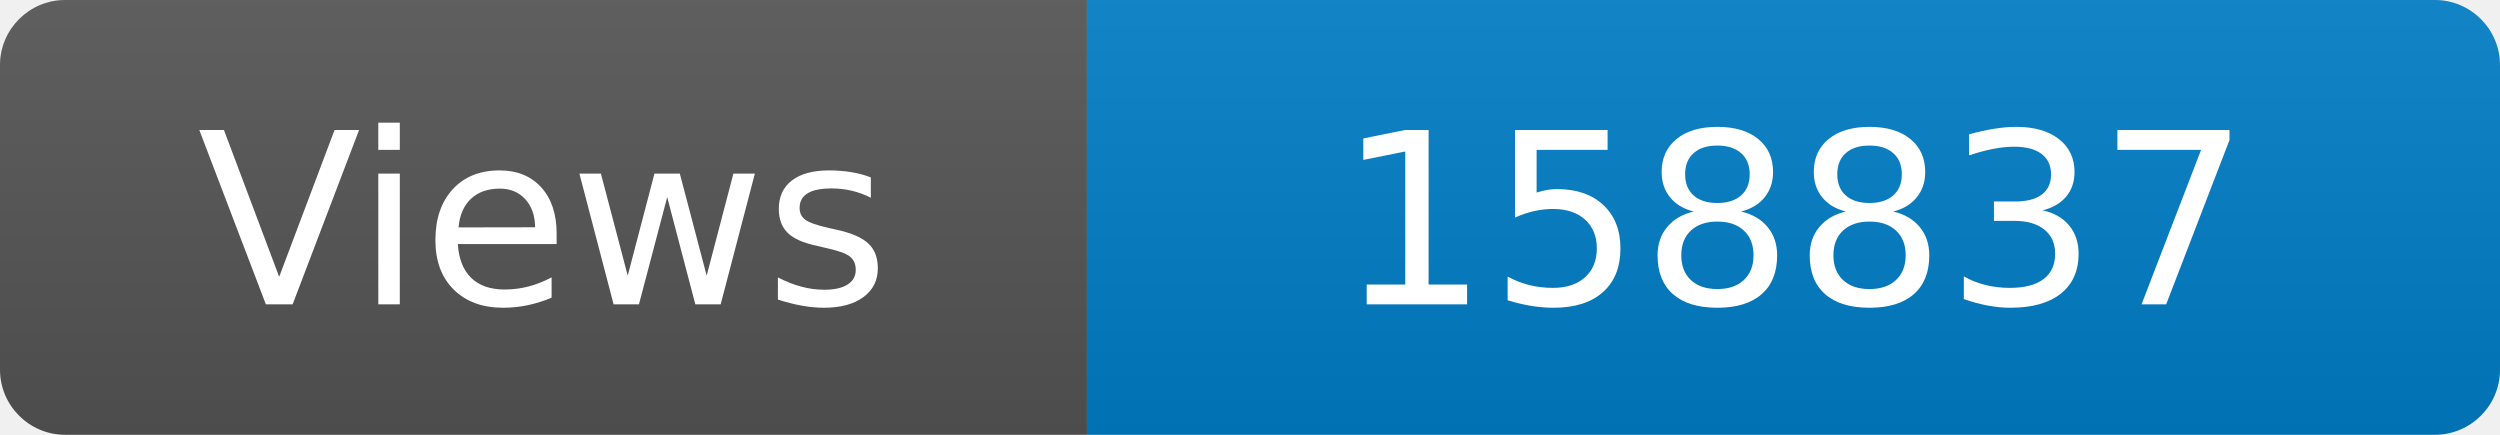
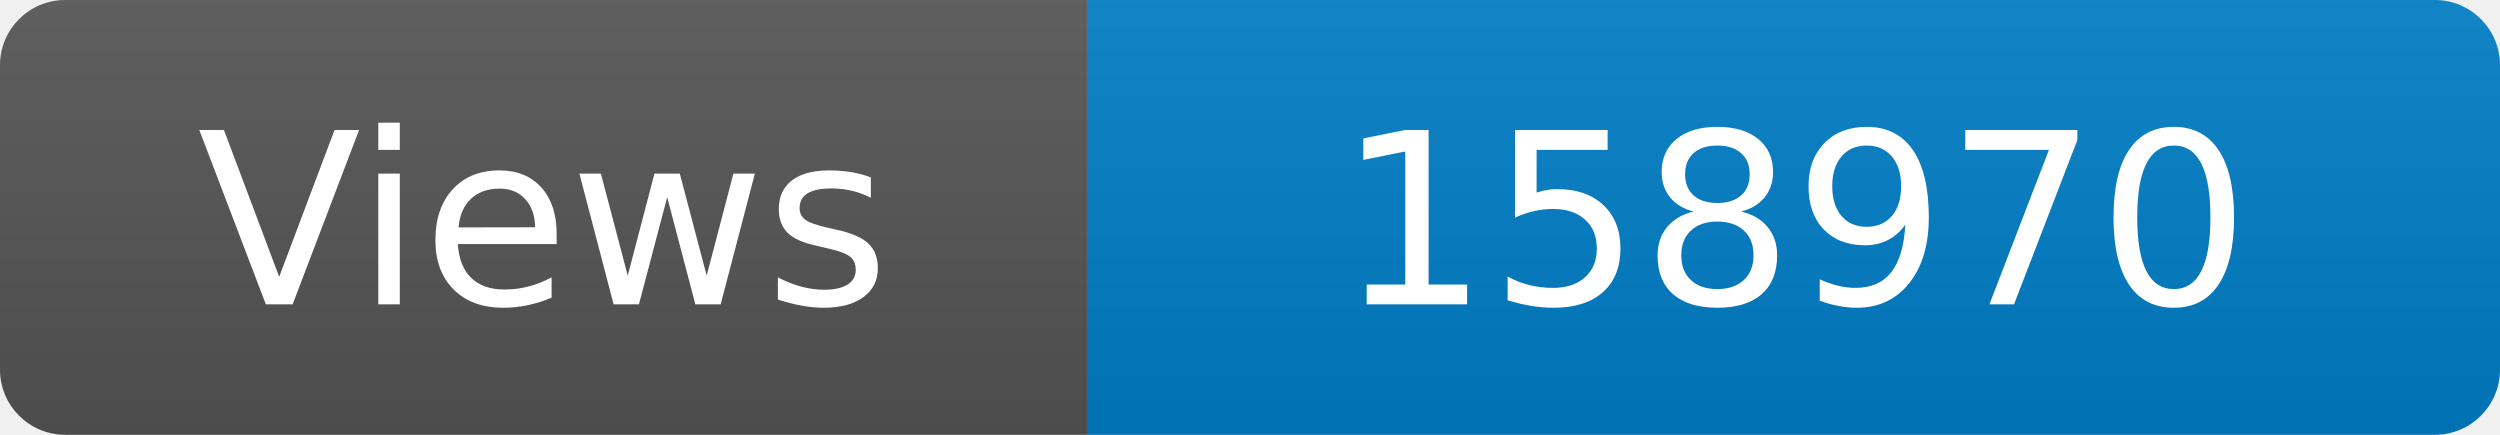
<svg xmlns="http://www.w3.org/2000/svg" width="115" height="20" role="img" aria-label="Maintained?: yes">
  <linearGradient id="s" x2="0" y2="100%">
    <stop offset="0" stop-color="#bbb" stop-opacity=".1" />
    <stop offset="1" stop-opacity=".1" />
  </linearGradient>
  <clipPath id="r">
    <rect width="115" height="20" rx="3" fill="#fff" />
  </clipPath>
  <g clip-path="url(#r)">
    <rect width="50" height="20" fill="#555" />
    <rect x="50" width="160" height="20" fill="#007ec6" />
    <rect width="115" height="20" fill="url(#s)" />
  </g>
  <g fill="#fff" text-anchor="middle" font-family="Verdana,Geneva,DejaVu Sans,sans-serif" font-size="110">
    <text x="250" y="140" transform="scale(.1)" fill="#fff">Views</text>
-     <text x="825" y="140" transform="scale(.1)" fill="#fff">158837</text>
+     <text x="825" y="140" transform="scale(.1)" fill="#fff">158970</text>
  </g>
</svg>
